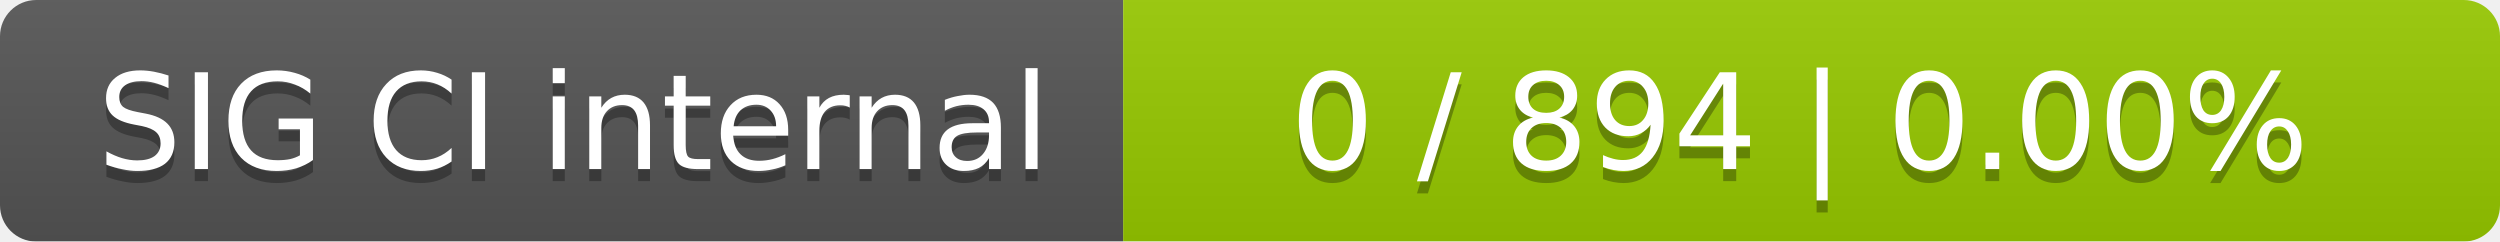
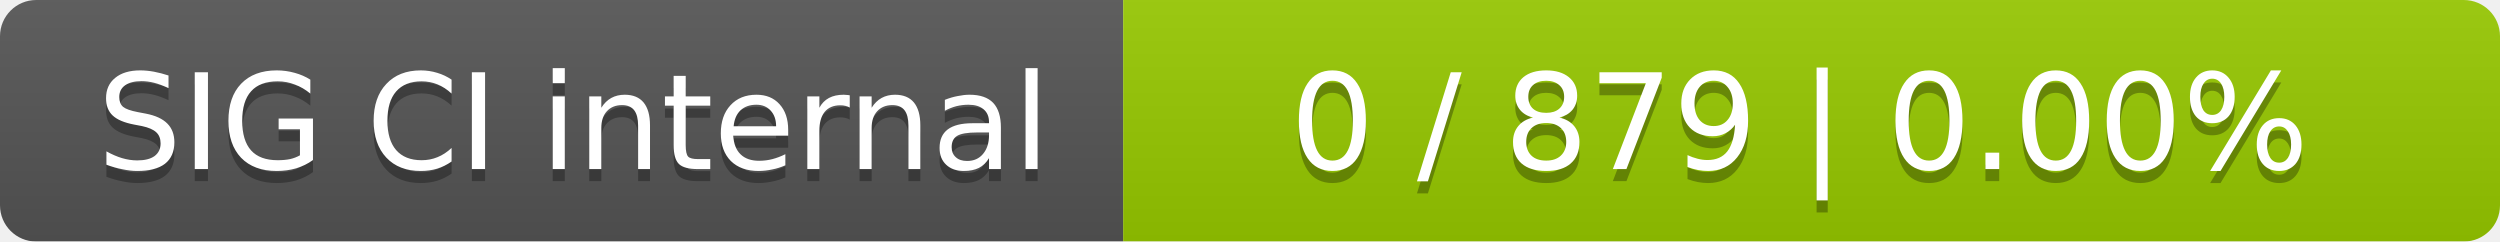
<svg xmlns="http://www.w3.org/2000/svg" width="207" height="20">
  <linearGradient id="smooth" x2="0" y2="100%">
    <stop offset="0" stop-color="#bbb" stop-opacity=".1" />
    <stop offset="1" stop-opacity=".1" />
  </linearGradient>
  <mask id="round">
    <rect width="207" height="20" rx="3" fill="#fff" />
  </mask>
  <g mask="url(#round)">
    <rect width="93" height="20" fill="#555" />
    <rect x="93" width="114" height="20" fill="#97ca00" />
    <rect width="207" height="20" fill="url(#smooth)" />
  </g>
  <g fill="#fff" text-anchor="middle" font-family="DejaVu Sans,Verdana,Geneva,sans-serif" font-size="11">
    <text x="47.5" y="15" fill="#010101" fill-opacity=".3">SIG CI internal</text>
    <text x="47.5" y="14">SIG CI internal</text>
-     <text x="149" y="15" fill="#010101" fill-opacity=".3">0 / 894    |    0.00%</text>
-     <text x="149" y="14">0 / 894    |    0.00%</text>
+     <text x="149" y="15" fill="#010101" fill-opacity=".3">0 / 879    |    0.00%</text>
+     <text x="149" y="14">0 / 879    |    0.00%</text>
  </g>
</svg>
